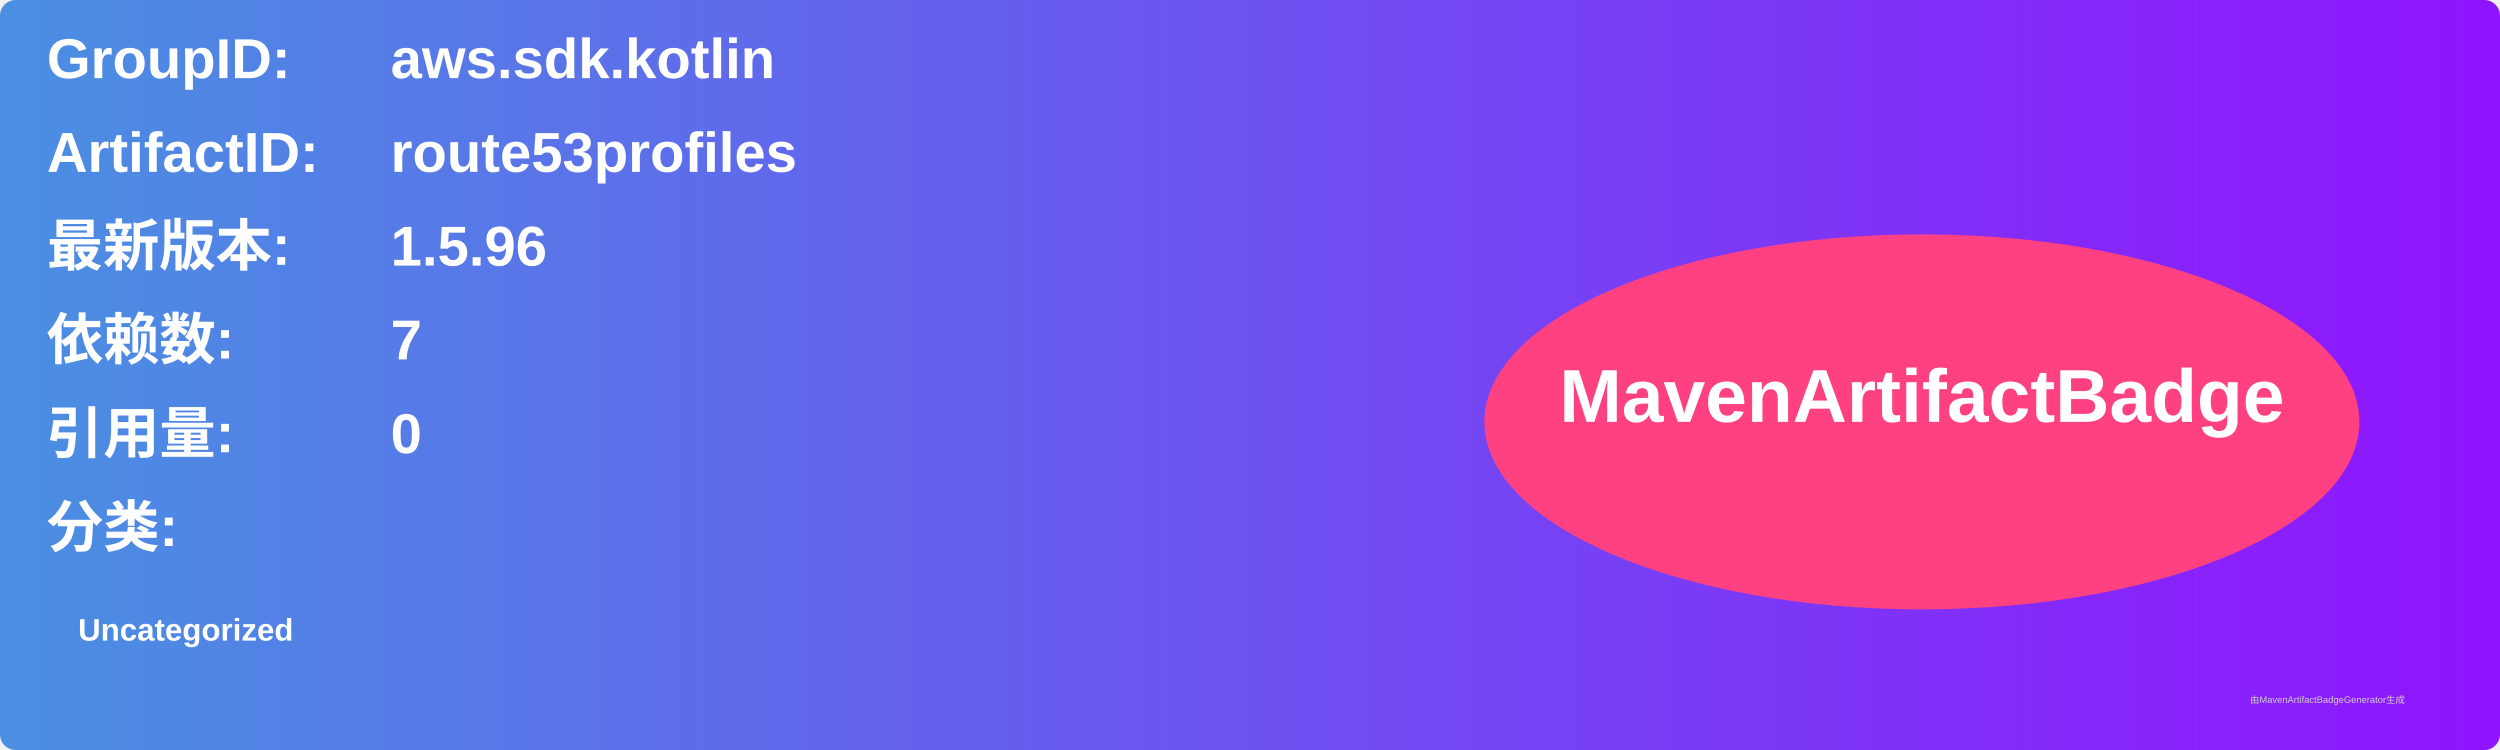
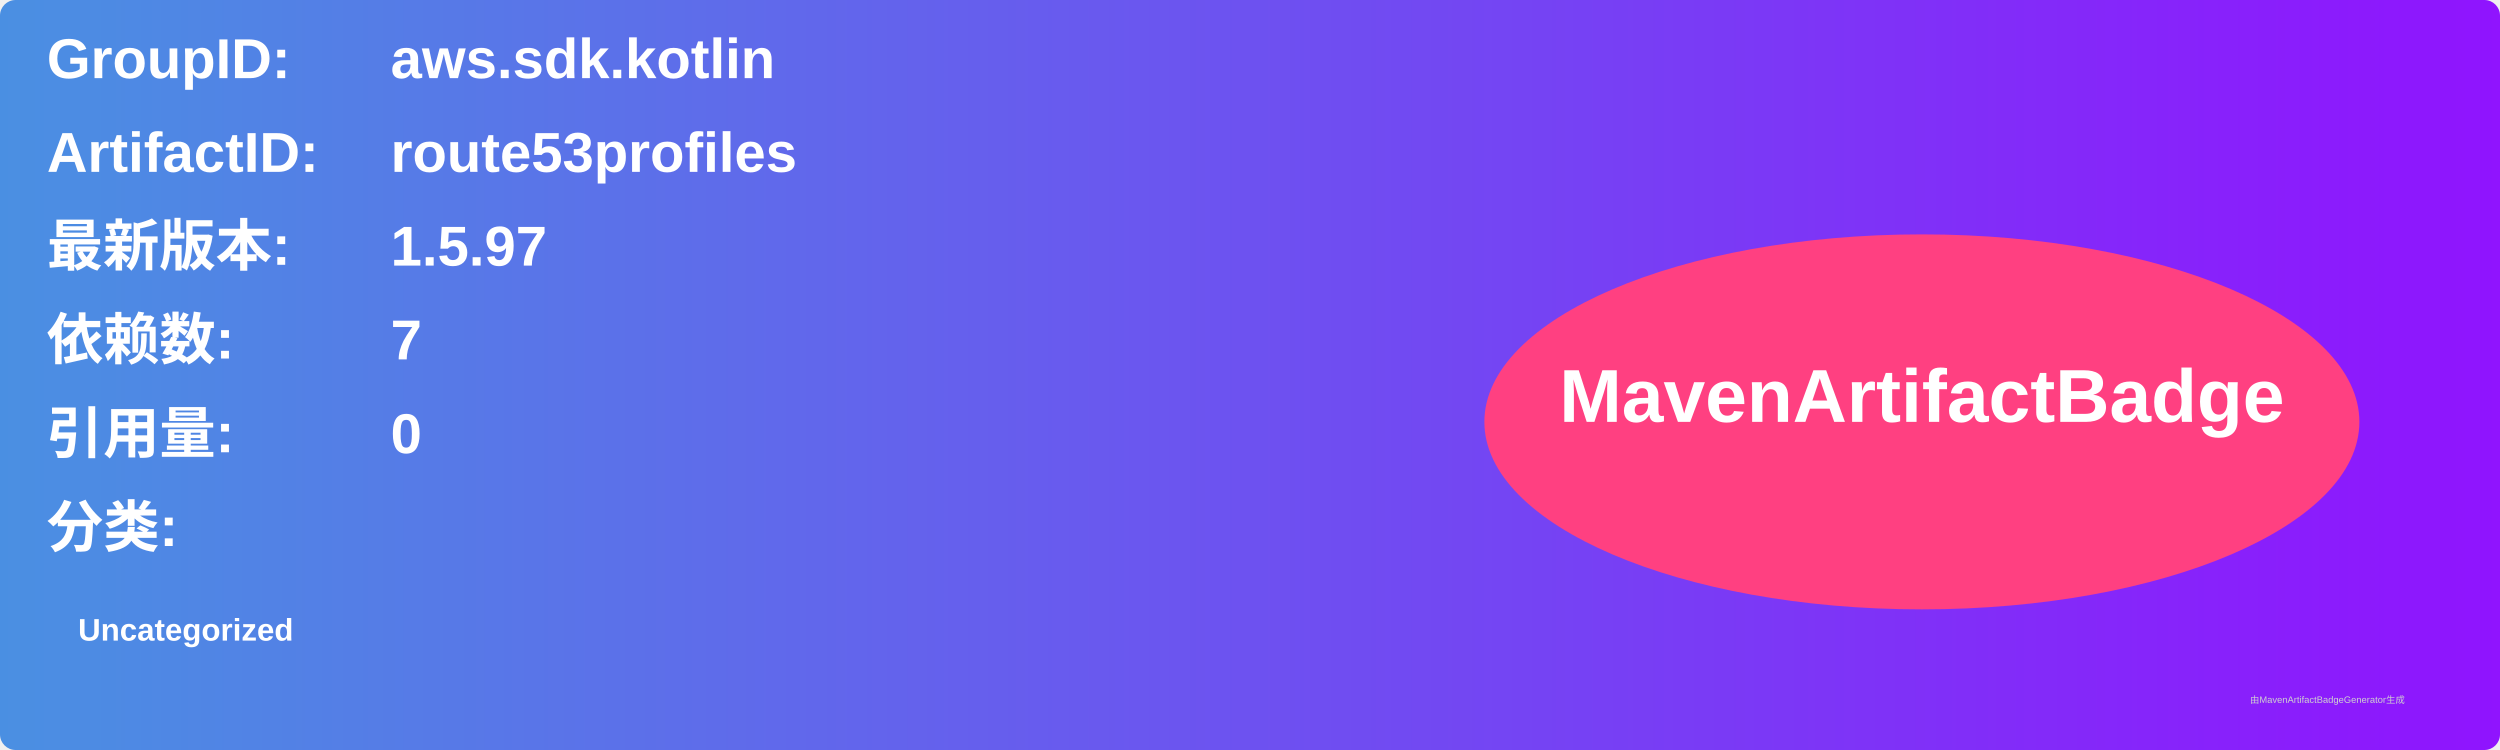
<svg xmlns="http://www.w3.org/2000/svg" width="800" height="240" viewBox="0 0 800 240">
  <linearGradient id="grad" x1="0%" y1="0%" x2="100%" y2="0%">
    <stop offset="0%" stop-color="#4a90e2" />
    <stop offset="100%" stop-color="#9013fe" />
  </linearGradient>
  <rect width="100%" height="100%" rx="5" ry="5" fill="url(#grad)" />
  <g transform="translate(15, 15)">
    <text x="0" y="10" font-family="Arial" font-size="18" fill="white" font-weight="bold" width="260">GroupID:</text>
    <text x="110" y="10" font-family="Arial" font-size="18" fill="white" font-weight="bold" width="460">aws.sdk.kotlin</text>
    <text x="0" y="40" font-family="Arial" font-size="18" fill="white" font-weight="bold" width="260">ArtifactID:</text>
    <text x="110" y="40" font-family="Arial" font-size="18" fill="white" font-weight="bold" width="460">route53profiles</text>
    <text x="0" y="70" font-family="Arial" font-size="18" fill="white" font-weight="bold">最新版本:</text>
    <text x="110" y="70" font-family="Arial" font-size="18" fill="white" font-weight="bold">
-       <tspan font-weight="bold">1.5.96</tspan>
+       <tspan font-weight="bold">1.5.97</tspan>
    </text>
    <text x="0" y="100" font-family="Arial" font-size="18" fill="white" font-weight="bold">依赖数: </text>
    <text x="110" y="100" font-family="Arial" font-size="18" fill="white">
      <tspan font-weight="bold">7</tspan>
    </text>
    <text x="0" y="130" font-family="Arial" font-size="18" fill="white" font-weight="bold">引用量: </text>
    <text x="110" y="130" font-family="Arial" font-size="18" fill="white">
      <tspan font-weight="bold">0</tspan>
    </text>
    <text x="0" y="160" font-family="Arial" font-size="18" fill="white" font-weight="bold">分类:</text>
    <text x="10" y="190" font-family="Arial" font-size="10" fill="white">
      <tspan font-weight="bold">Uncategorized</tspan>
    </text>
    <ellipse cx="600" cy="120" rx="140" ry="60" fill="#ff4081" />
    <text x="600" y="120" text-anchor="middle" font-family="Arial" font-size="24" fill="white" font-weight="bold">MavenArtifactBadge</text>
  </g>
  <text x="720" y="225" font-family="Arial" font-size="3" fill="#d0d0d0">由MavenArtifactBadgeGenerator生成</text>
</svg>
